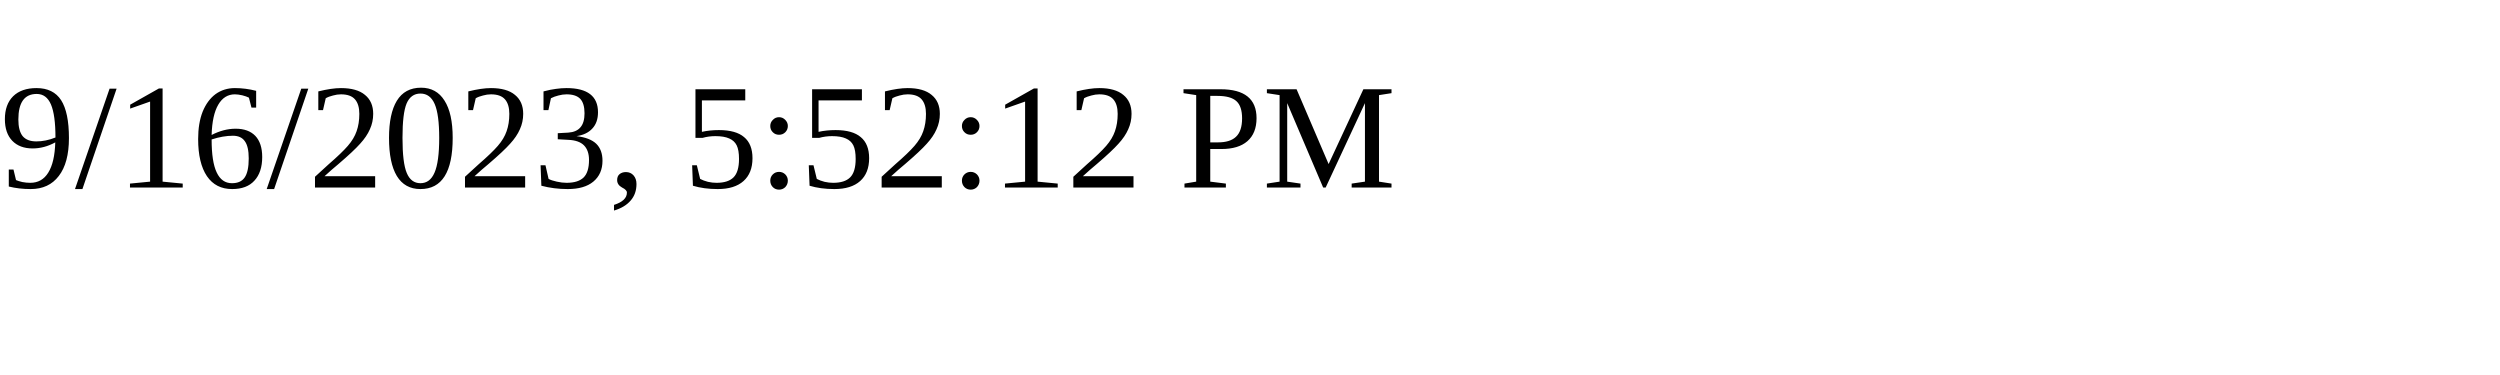
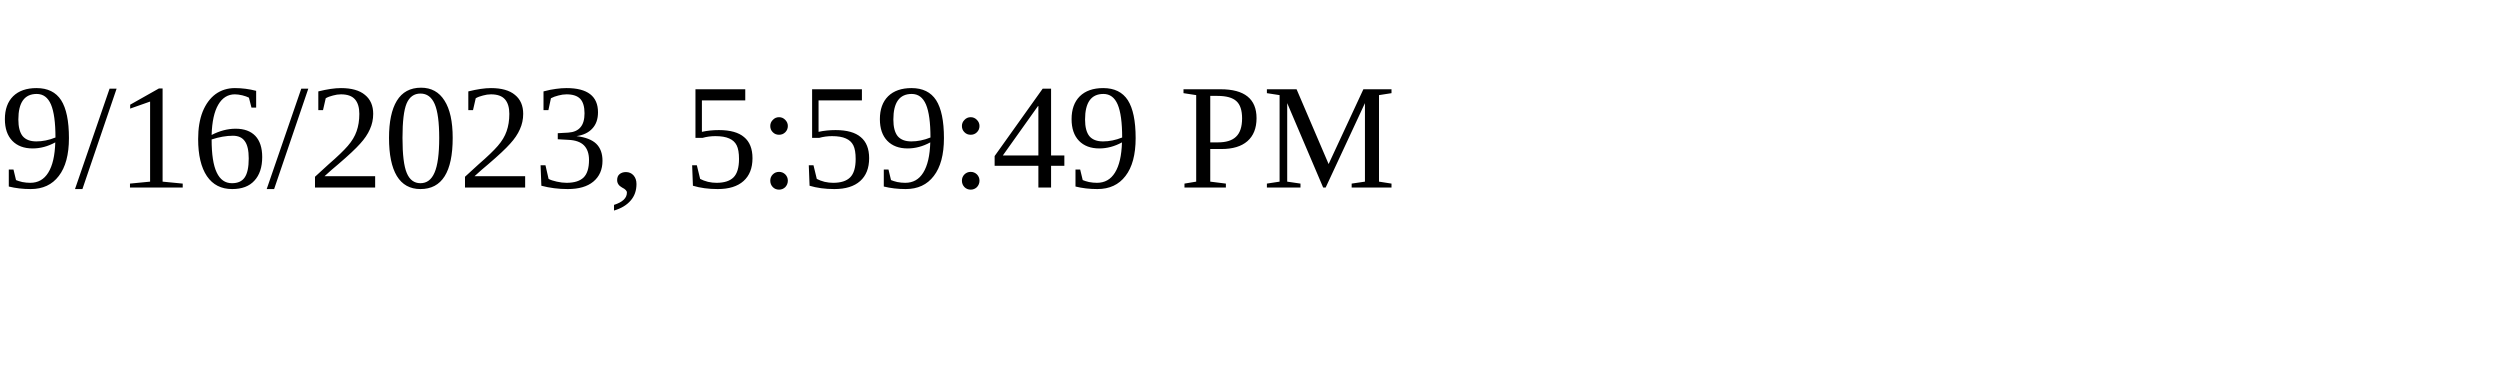
<svg xmlns="http://www.w3.org/2000/svg" height="30" width="200">
-   <text x="0" y="15">9/16/2023, 5:52:12 PM</text>
+   <text x="0" y="15">9/16/2023, 5:59:49 PM</text>
</svg>
